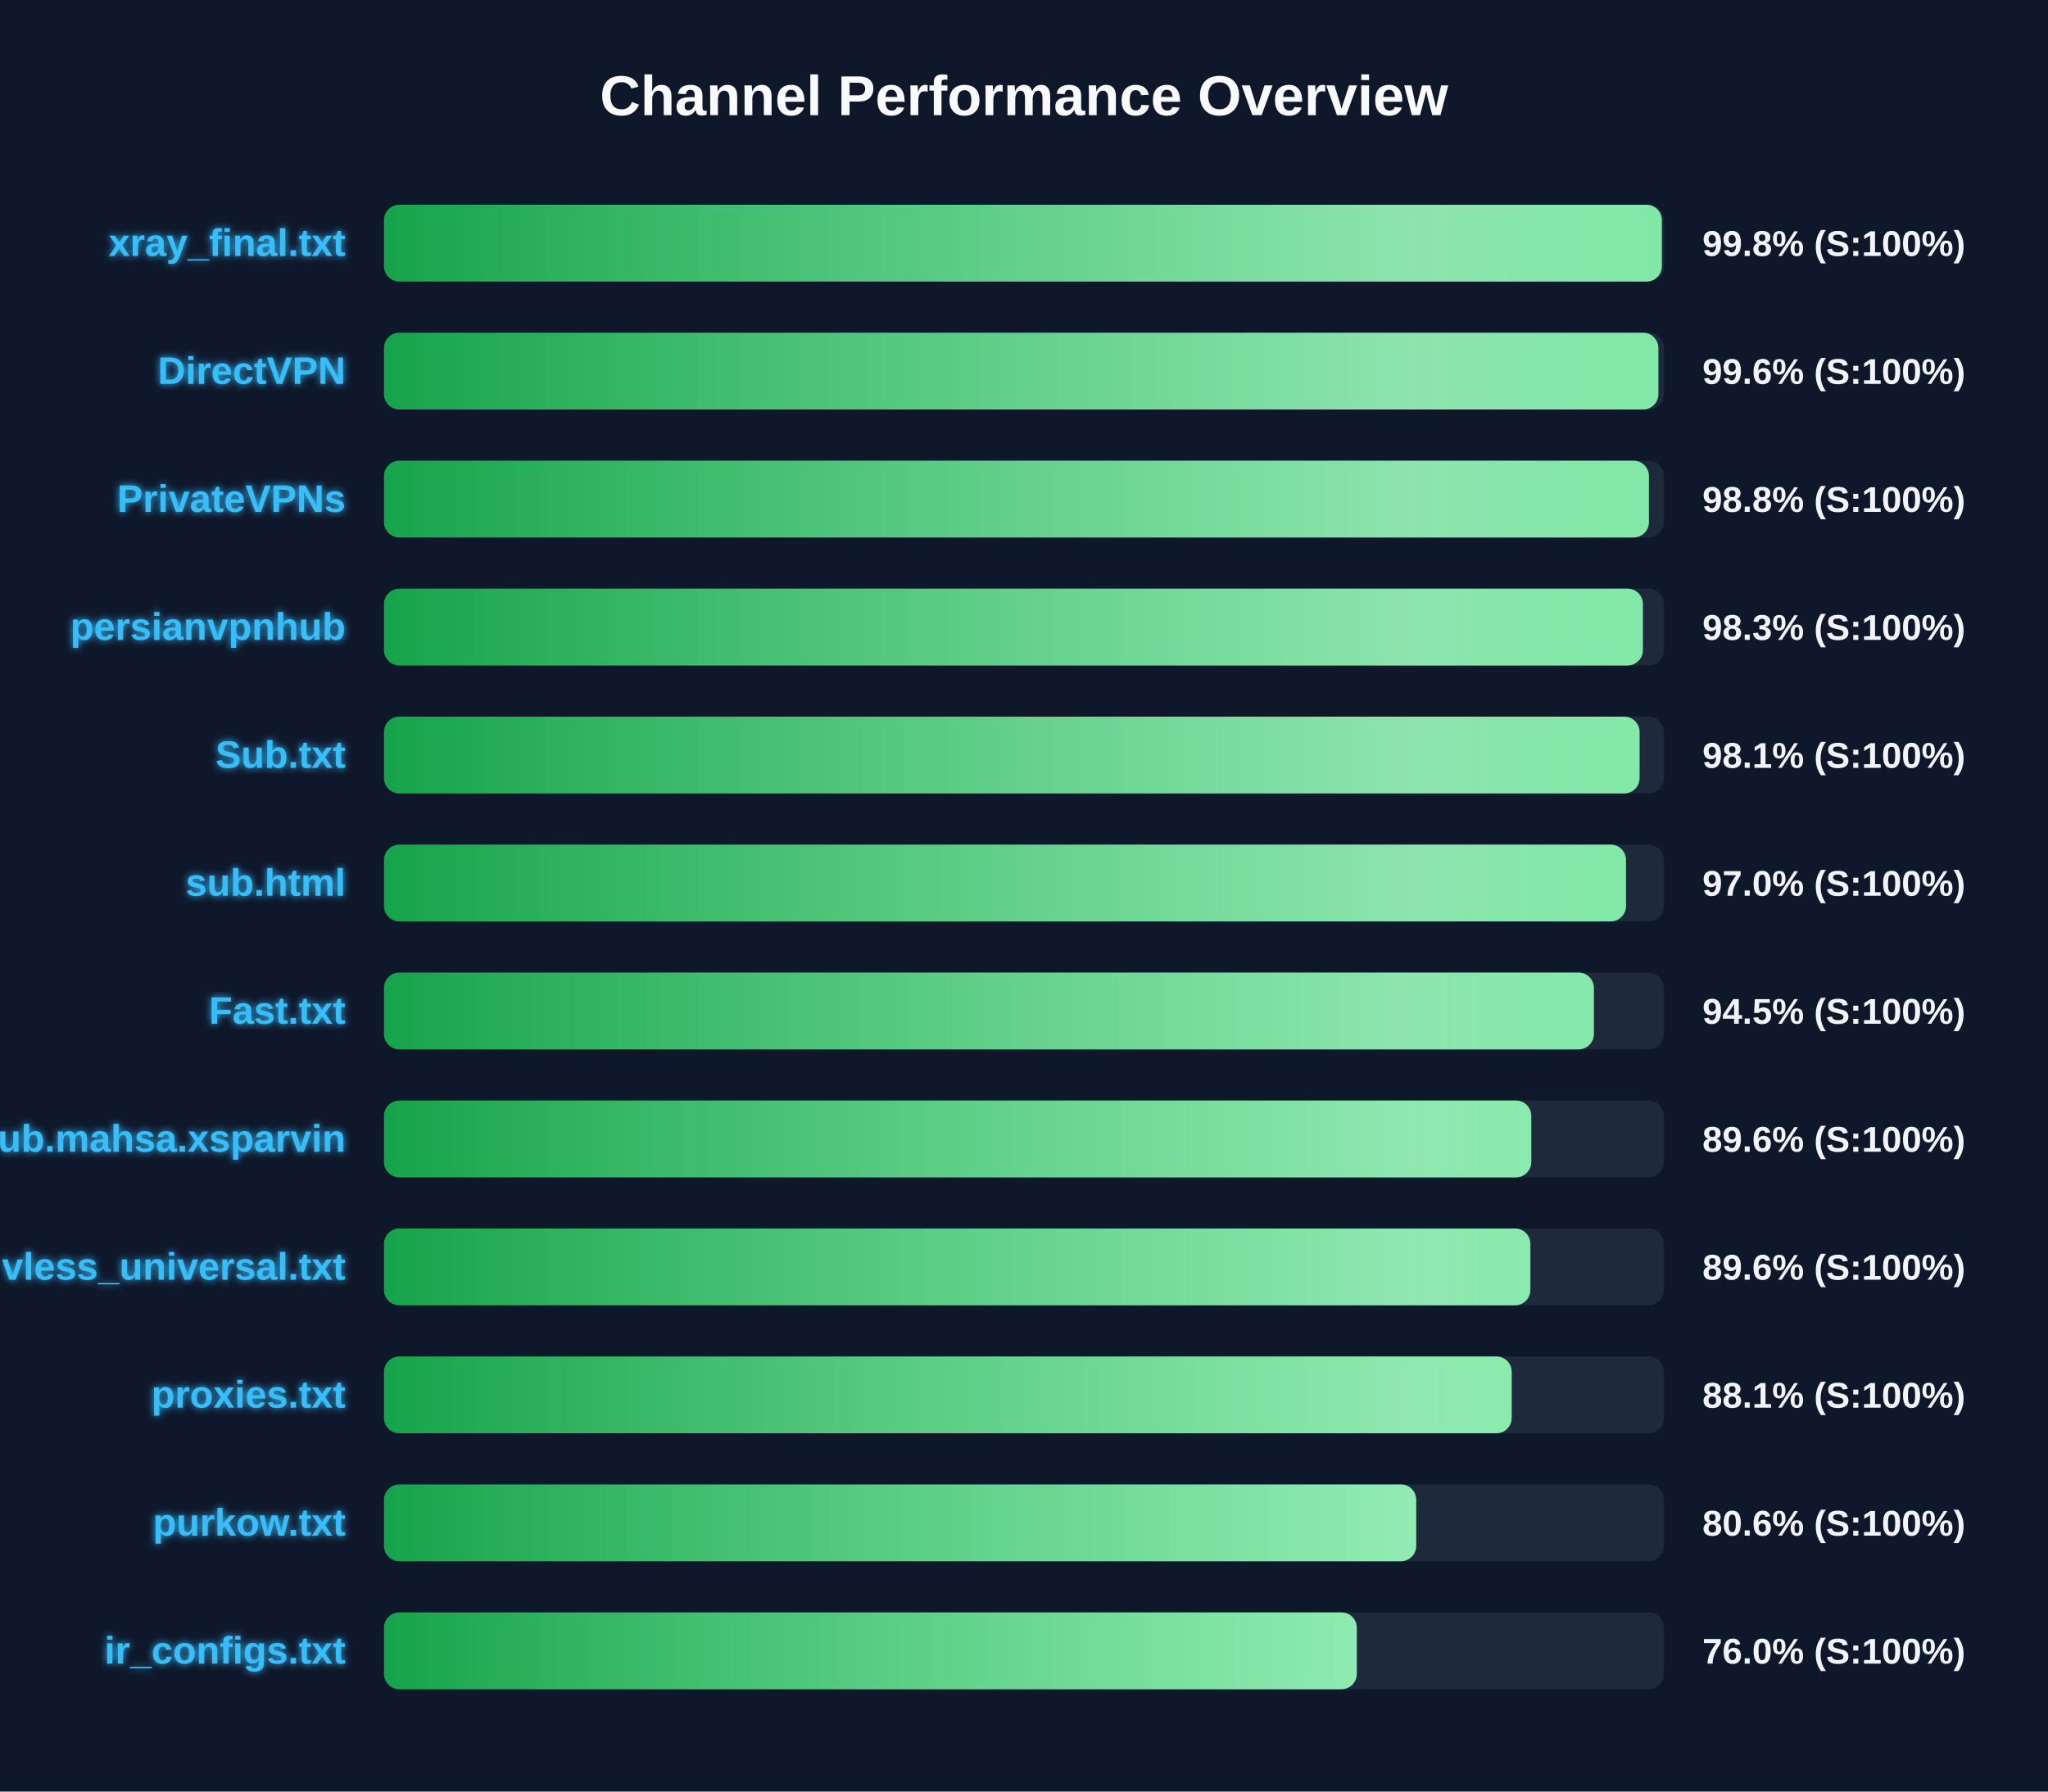
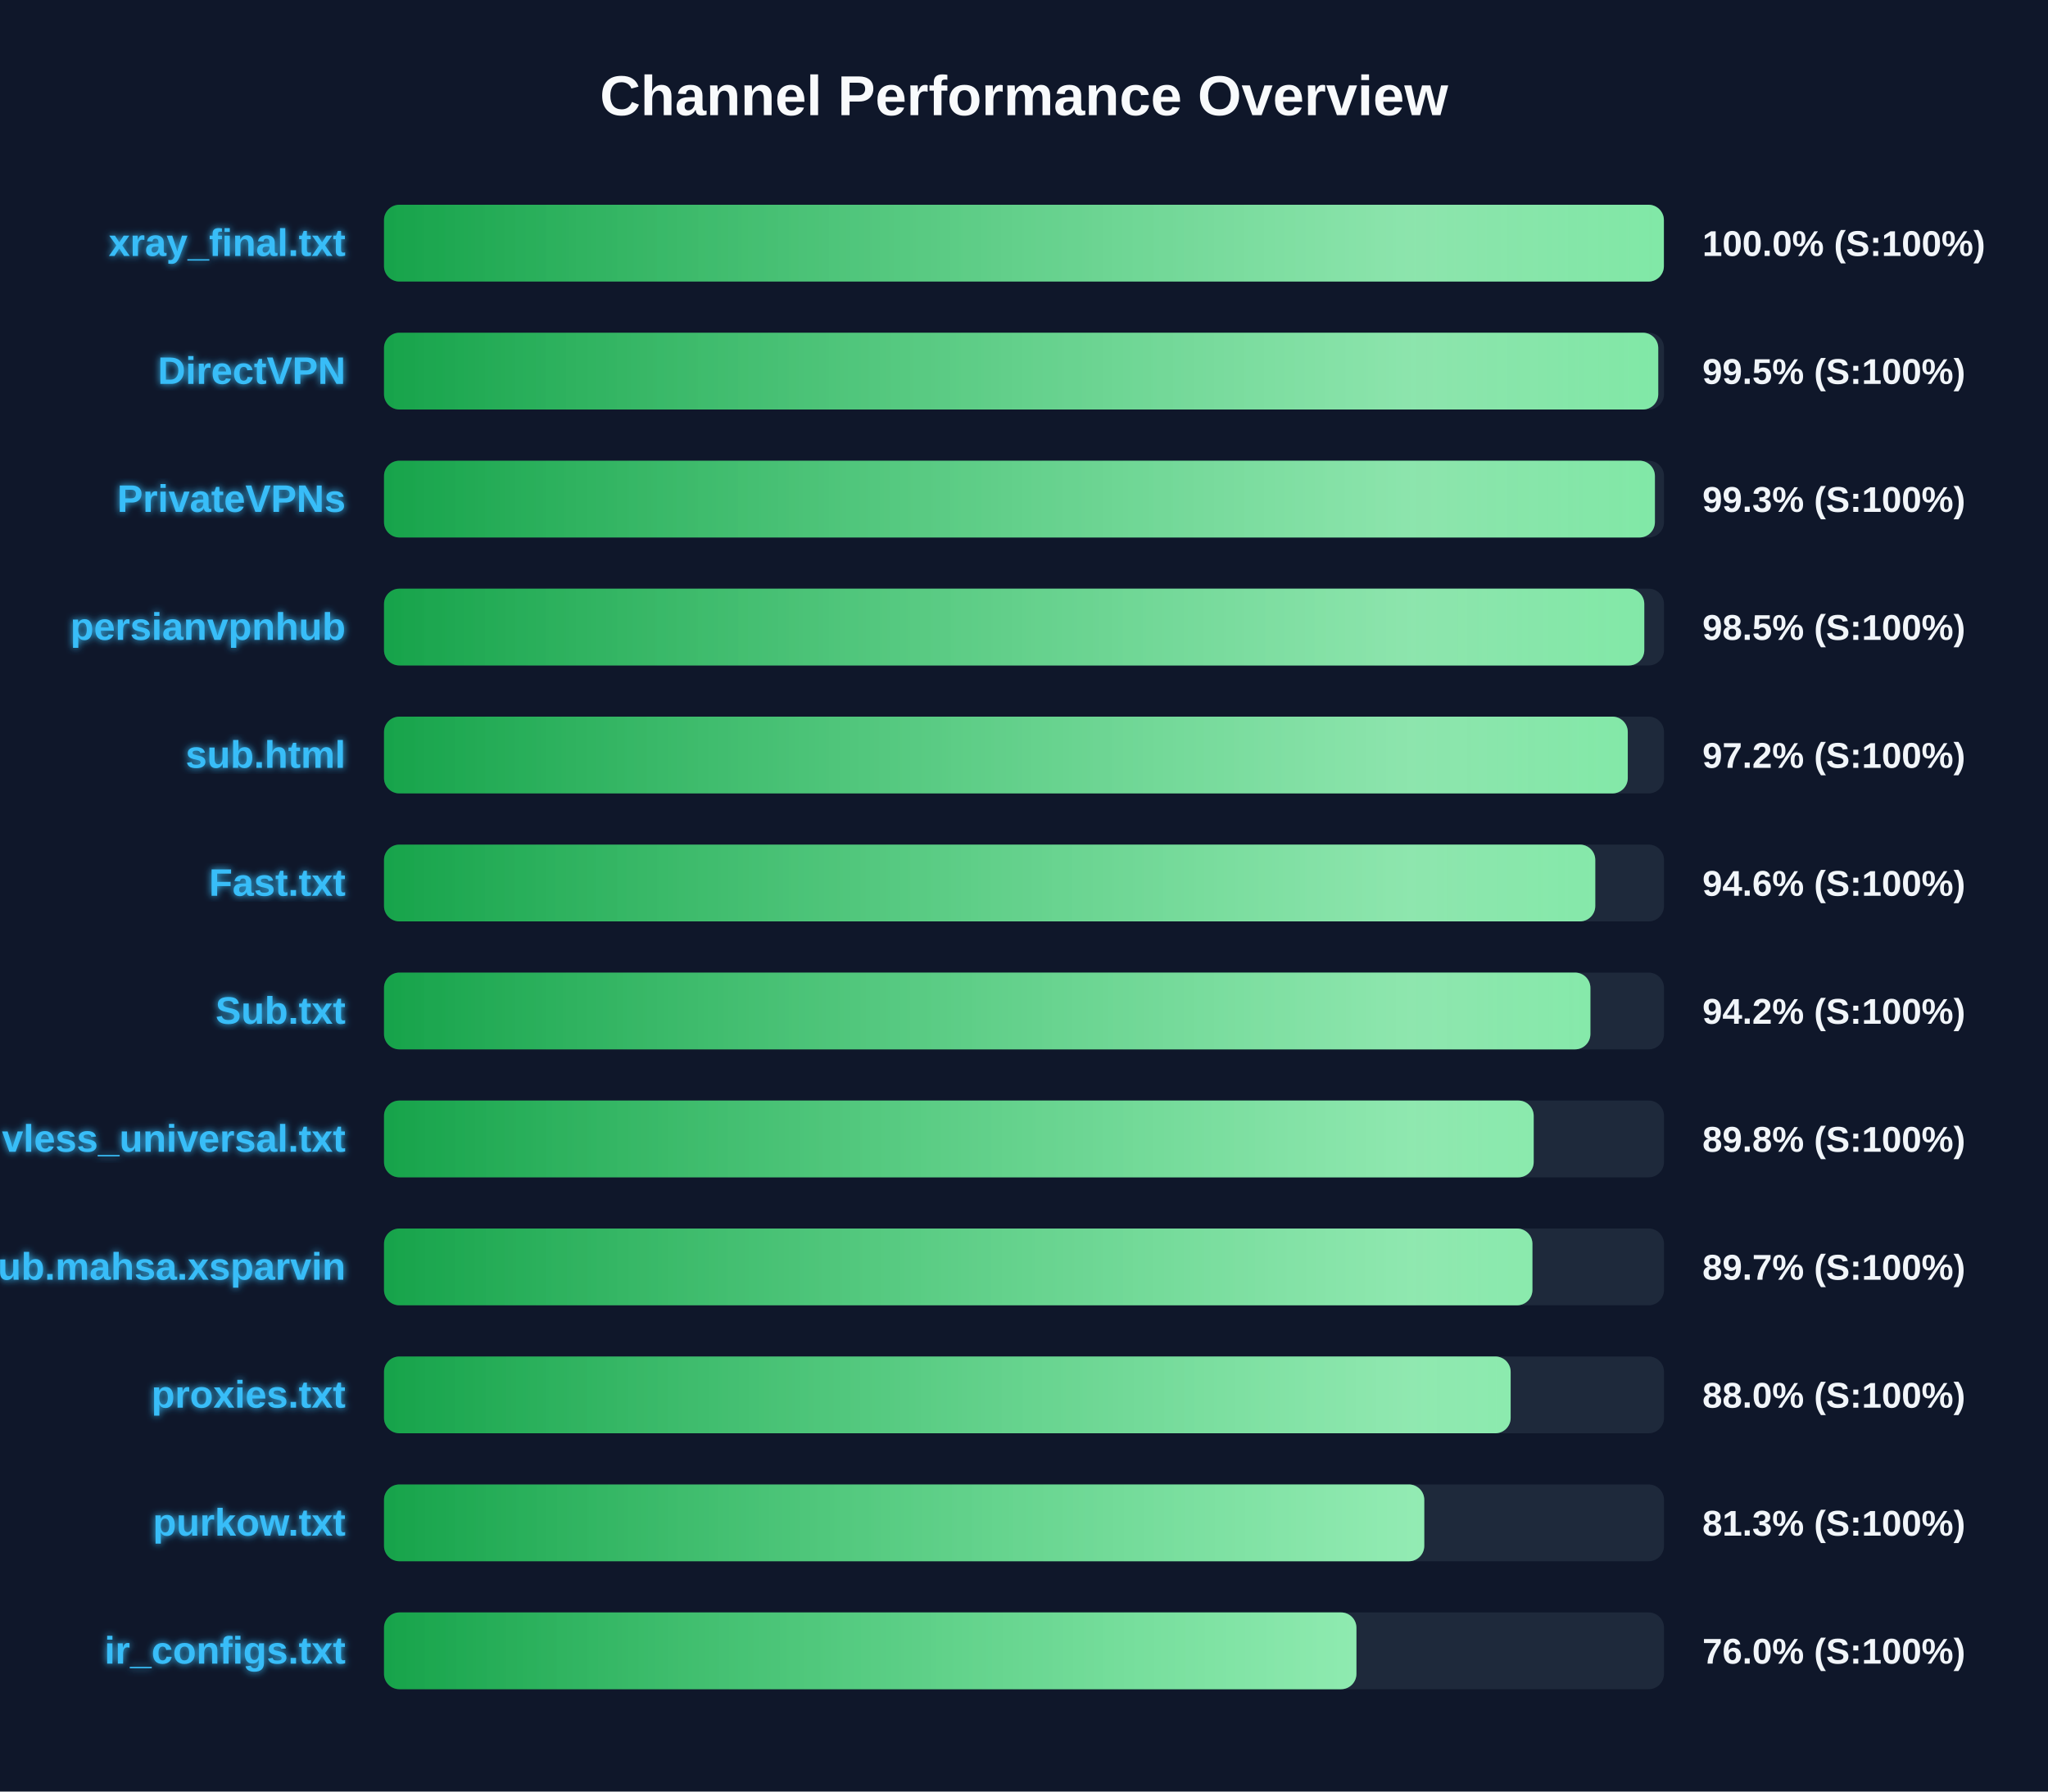
<svg xmlns="http://www.w3.org/2000/svg" width="800" height="700" version="1.1">
  <defs>
    <linearGradient id="grad-green" x1="0%" y1="0%" x2="100%" y2="0%">
      <stop offset="0%" stop-color="#16a34a" />
      <stop offset="100%" stop-color="#4ade80" />
    </linearGradient>
    <linearGradient id="grad-yellow" x1="0%" y1="0%" x2="100%" y2="0%">
      <stop offset="0%" stop-color="#ca8a04" />
      <stop offset="100%" stop-color="#fde047" />
    </linearGradient>
    <linearGradient id="grad-red" x1="0%" y1="0%" x2="100%" y2="0%">
      <stop offset="0%" stop-color="#dc2626" />
      <stop offset="100%" stop-color="#f87171" />
    </linearGradient>
    <linearGradient id="shimmer" x1="0%" y1="0%" x2="100%" y2="0%">
      <stop offset="0%" stop-color="rgba(255,255,255,0)" />
      <stop offset="50%" stop-color="rgba(255,255,255,0.4)" />
      <stop offset="100%" stop-color="rgba(255,255,255,0)" />
    </linearGradient>
    <filter id="glow" x="-20%" y="-20%" width="140%" height="140%">
      <feGaussianBlur stdDeviation="1.5" result="blur" />
      <feComposite in="SourceGraphic" in2="blur" operator="over" />
    </filter>
  </defs>
  <style>
        .bg-rect { fill: #0f172a; }
        .title { font: bold 22px 'Segoe UI', Arial, sans-serif; fill: #f8fafc; }
        .row { font: bold 15px 'Segoe UI', Arial, sans-serif; fill: #38bdf8; filter: url(#glow); }
        .score { font: bold 14px 'Segoe UI', Arial, sans-serif; fill: #f1f5f9; }
        @keyframes shimmer-anim {
            0% { transform: translateX(-100%); }
            100% { transform: translateX(200%); }
        }
        .shimmer-rect {
            animation: shimmer-anim 2.5s infinite linear;
        }
    </style>
  <rect width="100%" height="100%" class="bg-rect" />
  <text x="400" y="45" text-anchor="middle" class="title">Channel Performance Overview</text>
  <rect x="150" y="80" width="500" height="30" fill="#1e293b" rx="6" />
  <clipPath id="clip-0">
-     <rect x="150" y="80" width="499.15" height="30" rx="6" />
+     <rect x="150" y="80" width="499.95" height="30" rx="6" />
  </clipPath>
-   <rect x="150" y="80" width="499.15" height="30" fill="url(#grad-green)" rx="6" />
+   <rect x="150" y="80" width="499.95" height="30" fill="url(#grad-green)" rx="6" />
  <g clip-path="url(#clip-0)">
    <rect x="150" y="80" width="100%" height="30" fill="url(#shimmer)" class="shimmer-rect" />
  </g>
  <text x="135" y="100" text-anchor="end" class="row">xray_final.txt</text>
-   <text x="665" y="100" text-anchor="start" class="score">99.8% (S:100%)</text>
+   <text x="665" y="100" text-anchor="start" class="score">100.0% (S:100%)</text>
  <rect x="150" y="130" width="500" height="30" fill="#1e293b" rx="6" />
  <clipPath id="clip-1">
-     <rect x="150" y="130" width="497.8" height="30" rx="6" />
+     <rect x="150" y="130" width="497.75" height="30" rx="6" />
  </clipPath>
-   <rect x="150" y="130" width="497.8" height="30" fill="url(#grad-green)" rx="6" />
+   <rect x="150" y="130" width="497.75" height="30" fill="url(#grad-green)" rx="6" />
  <g clip-path="url(#clip-1)">
    <rect x="150" y="130" width="100%" height="30" fill="url(#shimmer)" class="shimmer-rect" />
  </g>
  <text x="135" y="150" text-anchor="end" class="row">DirectVPN</text>
-   <text x="665" y="150" text-anchor="start" class="score">99.6% (S:100%)</text>
+   <text x="665" y="150" text-anchor="start" class="score">99.5% (S:100%)</text>
  <rect x="150" y="180" width="500" height="30" fill="#1e293b" rx="6" />
  <clipPath id="clip-2">
-     <rect x="150" y="180" width="494.1" height="30" rx="6" />
+     <rect x="150" y="180" width="496.45" height="30" rx="6" />
  </clipPath>
-   <rect x="150" y="180" width="494.1" height="30" fill="url(#grad-green)" rx="6" />
+   <rect x="150" y="180" width="496.45" height="30" fill="url(#grad-green)" rx="6" />
  <g clip-path="url(#clip-2)">
    <rect x="150" y="180" width="100%" height="30" fill="url(#shimmer)" class="shimmer-rect" />
  </g>
  <text x="135" y="200" text-anchor="end" class="row">PrivateVPNs</text>
-   <text x="665" y="200" text-anchor="start" class="score">98.8% (S:100%)</text>
+   <text x="665" y="200" text-anchor="start" class="score">99.3% (S:100%)</text>
  <rect x="150" y="230" width="500" height="30" fill="#1e293b" rx="6" />
  <clipPath id="clip-3">
-     <rect x="150" y="230" width="491.75" height="30" rx="6" />
+     <rect x="150" y="230" width="492.3" height="30" rx="6" />
  </clipPath>
-   <rect x="150" y="230" width="491.75" height="30" fill="url(#grad-green)" rx="6" />
+   <rect x="150" y="230" width="492.3" height="30" fill="url(#grad-green)" rx="6" />
  <g clip-path="url(#clip-3)">
    <rect x="150" y="230" width="100%" height="30" fill="url(#shimmer)" class="shimmer-rect" />
  </g>
  <text x="135" y="250" text-anchor="end" class="row">persianvpnhub</text>
-   <text x="665" y="250" text-anchor="start" class="score">98.3% (S:100%)</text>
+   <text x="665" y="250" text-anchor="start" class="score">98.5% (S:100%)</text>
  <rect x="150" y="280" width="500" height="30" fill="#1e293b" rx="6" />
  <clipPath id="clip-4">
-     <rect x="150" y="280" width="490.45" height="30" rx="6" />
+     <rect x="150" y="280" width="485.85" height="30" rx="6" />
  </clipPath>
-   <rect x="150" y="280" width="490.45" height="30" fill="url(#grad-green)" rx="6" />
+   <rect x="150" y="280" width="485.85" height="30" fill="url(#grad-green)" rx="6" />
  <g clip-path="url(#clip-4)">
    <rect x="150" y="280" width="100%" height="30" fill="url(#shimmer)" class="shimmer-rect" />
  </g>
-   <text x="135" y="300" text-anchor="end" class="row">Sub.txt</text>
-   <text x="665" y="300" text-anchor="start" class="score">98.1% (S:100%)</text>
+   <text x="135" y="300" text-anchor="end" class="row">sub.html</text>
+   <text x="665" y="300" text-anchor="start" class="score">97.2% (S:100%)</text>
  <rect x="150" y="330" width="500" height="30" fill="#1e293b" rx="6" />
  <clipPath id="clip-5">
-     <rect x="150" y="330" width="485.15" height="30" rx="6" />
+     <rect x="150" y="330" width="473.15" height="30" rx="6" />
  </clipPath>
-   <rect x="150" y="330" width="485.15" height="30" fill="url(#grad-green)" rx="6" />
+   <rect x="150" y="330" width="473.15" height="30" fill="url(#grad-green)" rx="6" />
  <g clip-path="url(#clip-5)">
    <rect x="150" y="330" width="100%" height="30" fill="url(#shimmer)" class="shimmer-rect" />
  </g>
-   <text x="135" y="350" text-anchor="end" class="row">sub.html</text>
-   <text x="665" y="350" text-anchor="start" class="score">97.0% (S:100%)</text>
+   <text x="135" y="350" text-anchor="end" class="row">Fast.txt</text>
+   <text x="665" y="350" text-anchor="start" class="score">94.6% (S:100%)</text>
  <rect x="150" y="380" width="500" height="30" fill="#1e293b" rx="6" />
  <clipPath id="clip-6">
-     <rect x="150" y="380" width="472.6" height="30" rx="6" />
+     <rect x="150" y="380" width="471.25" height="30" rx="6" />
  </clipPath>
-   <rect x="150" y="380" width="472.6" height="30" fill="url(#grad-green)" rx="6" />
+   <rect x="150" y="380" width="471.25" height="30" fill="url(#grad-green)" rx="6" />
  <g clip-path="url(#clip-6)">
    <rect x="150" y="380" width="100%" height="30" fill="url(#shimmer)" class="shimmer-rect" />
  </g>
-   <text x="135" y="400" text-anchor="end" class="row">Fast.txt</text>
-   <text x="665" y="400" text-anchor="start" class="score">94.5% (S:100%)</text>
+   <text x="135" y="400" text-anchor="end" class="row">Sub.txt</text>
+   <text x="665" y="400" text-anchor="start" class="score">94.2% (S:100%)</text>
  <rect x="150" y="430" width="500" height="30" fill="#1e293b" rx="6" />
  <clipPath id="clip-7">
-     <rect x="150" y="430" width="448.15" height="30" rx="6" />
+     <rect x="150" y="430" width="449.1" height="30" rx="6" />
  </clipPath>
-   <rect x="150" y="430" width="448.15" height="30" fill="url(#grad-green)" rx="6" />
+   <rect x="150" y="430" width="449.1" height="30" fill="url(#grad-green)" rx="6" />
  <g clip-path="url(#clip-7)">
    <rect x="150" y="430" width="100%" height="30" fill="url(#shimmer)" class="shimmer-rect" />
  </g>
-   <text x="135" y="450" text-anchor="end" class="row">Sub.mahsa.xsparvin</text>
-   <text x="665" y="450" text-anchor="start" class="score">89.6% (S:100%)</text>
+   <text x="135" y="450" text-anchor="end" class="row">vless_universal.txt</text>
+   <text x="665" y="450" text-anchor="start" class="score">89.8% (S:100%)</text>
  <rect x="150" y="480" width="500" height="30" fill="#1e293b" rx="6" />
  <clipPath id="clip-8">
-     <rect x="150" y="480" width="447.8" height="30" rx="6" />
+     <rect x="150" y="480" width="448.6" height="30" rx="6" />
  </clipPath>
-   <rect x="150" y="480" width="447.8" height="30" fill="url(#grad-green)" rx="6" />
+   <rect x="150" y="480" width="448.6" height="30" fill="url(#grad-green)" rx="6" />
  <g clip-path="url(#clip-8)">
    <rect x="150" y="480" width="100%" height="30" fill="url(#shimmer)" class="shimmer-rect" />
  </g>
-   <text x="135" y="500" text-anchor="end" class="row">vless_universal.txt</text>
-   <text x="665" y="500" text-anchor="start" class="score">89.6% (S:100%)</text>
+   <text x="135" y="500" text-anchor="end" class="row">Sub.mahsa.xsparvin</text>
+   <text x="665" y="500" text-anchor="start" class="score">89.7% (S:100%)</text>
  <rect x="150" y="530" width="500" height="30" fill="#1e293b" rx="6" />
  <clipPath id="clip-9">
-     <rect x="150" y="530" width="440.5" height="30" rx="6" />
+     <rect x="150" y="530" width="440.1" height="30" rx="6" />
  </clipPath>
-   <rect x="150" y="530" width="440.5" height="30" fill="url(#grad-green)" rx="6" />
+   <rect x="150" y="530" width="440.1" height="30" fill="url(#grad-green)" rx="6" />
  <g clip-path="url(#clip-9)">
    <rect x="150" y="530" width="100%" height="30" fill="url(#shimmer)" class="shimmer-rect" />
  </g>
  <text x="135" y="550" text-anchor="end" class="row">proxies.txt</text>
-   <text x="665" y="550" text-anchor="start" class="score">88.1% (S:100%)</text>
+   <text x="665" y="550" text-anchor="start" class="score">88.0% (S:100%)</text>
  <rect x="150" y="580" width="500" height="30" fill="#1e293b" rx="6" />
  <clipPath id="clip-10">
-     <rect x="150" y="580" width="403.2" height="30" rx="6" />
+     <rect x="150" y="580" width="406.35" height="30" rx="6" />
  </clipPath>
-   <rect x="150" y="580" width="403.2" height="30" fill="url(#grad-green)" rx="6" />
+   <rect x="150" y="580" width="406.35" height="30" fill="url(#grad-green)" rx="6" />
  <g clip-path="url(#clip-10)">
    <rect x="150" y="580" width="100%" height="30" fill="url(#shimmer)" class="shimmer-rect" />
  </g>
  <text x="135" y="600" text-anchor="end" class="row">purkow.txt</text>
-   <text x="665" y="600" text-anchor="start" class="score">80.6% (S:100%)</text>
+   <text x="665" y="600" text-anchor="start" class="score">81.3% (S:100%)</text>
  <rect x="150" y="630" width="500" height="30" fill="#1e293b" rx="6" />
  <clipPath id="clip-11">
-     <rect x="150" y="630" width="380.0" height="30" rx="6" />
+     <rect x="150" y="630" width="379.85" height="30" rx="6" />
  </clipPath>
-   <rect x="150" y="630" width="380.0" height="30" fill="url(#grad-green)" rx="6" />
+   <rect x="150" y="630" width="379.85" height="30" fill="url(#grad-green)" rx="6" />
  <g clip-path="url(#clip-11)">
    <rect x="150" y="630" width="100%" height="30" fill="url(#shimmer)" class="shimmer-rect" />
  </g>
  <text x="135" y="650" text-anchor="end" class="row">ir_configs.txt</text>
  <text x="665" y="650" text-anchor="start" class="score">76.0% (S:100%)</text>
</svg>
